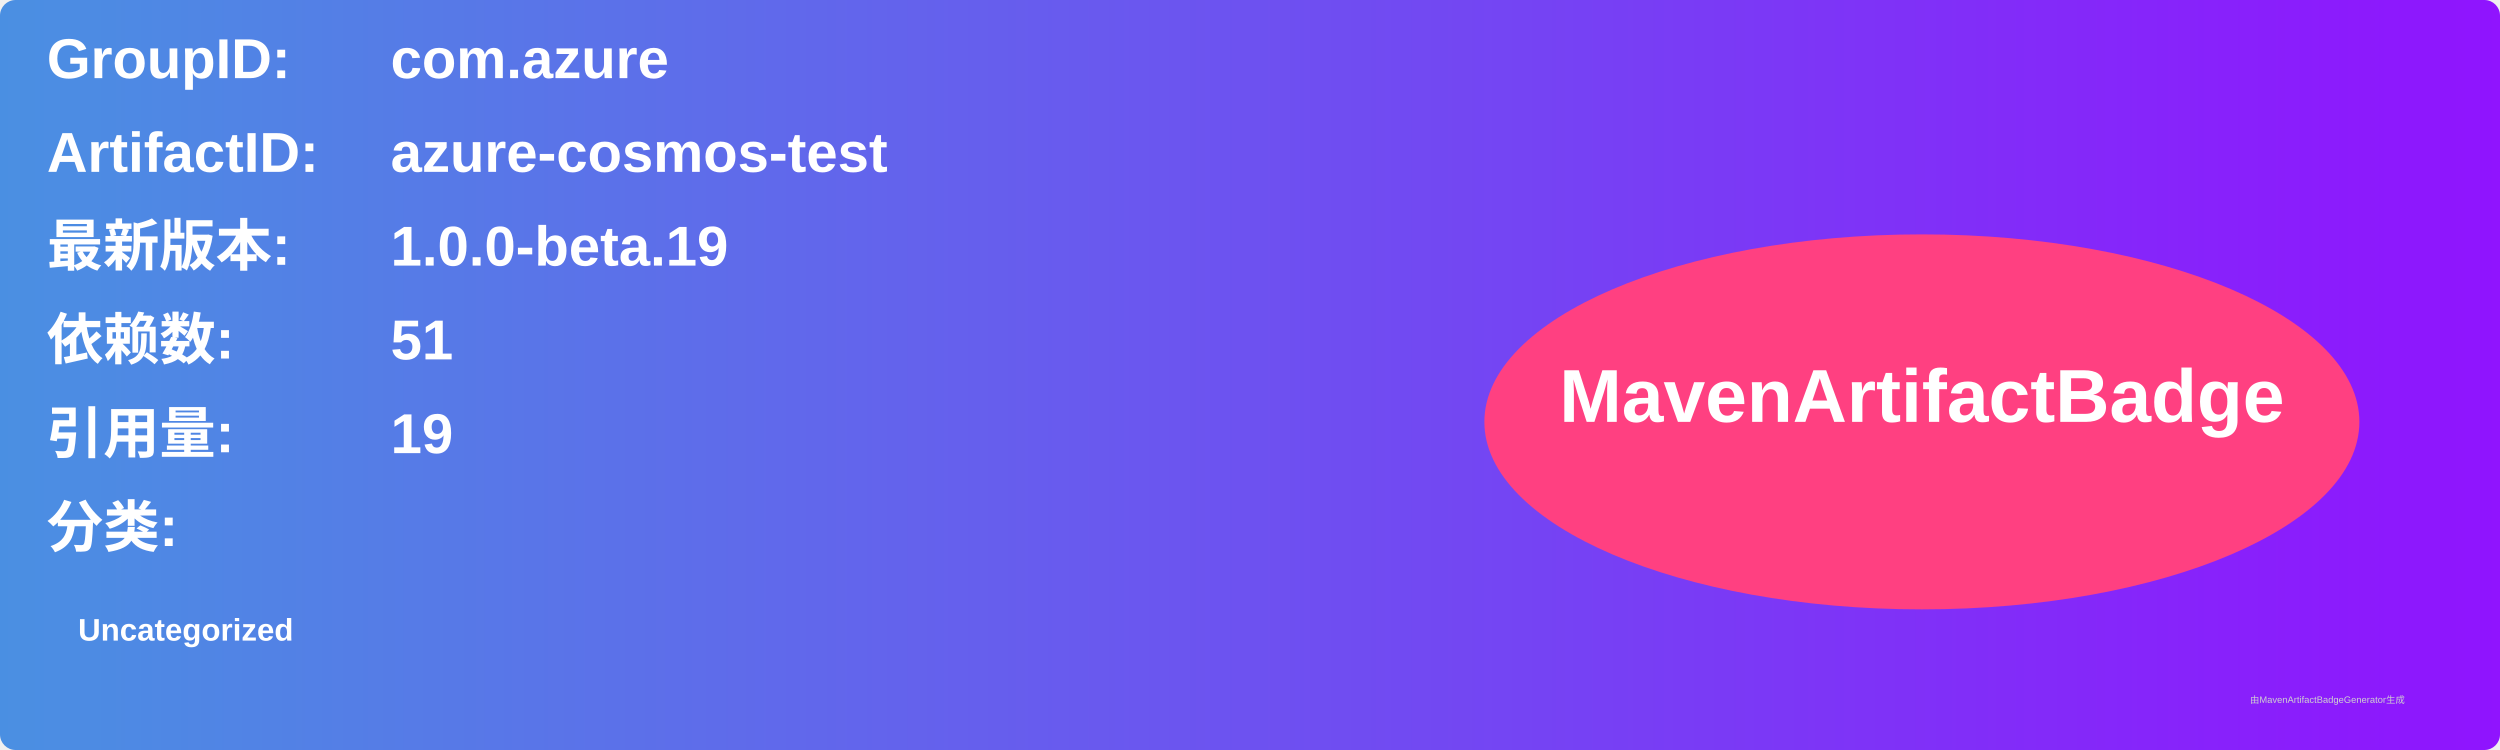
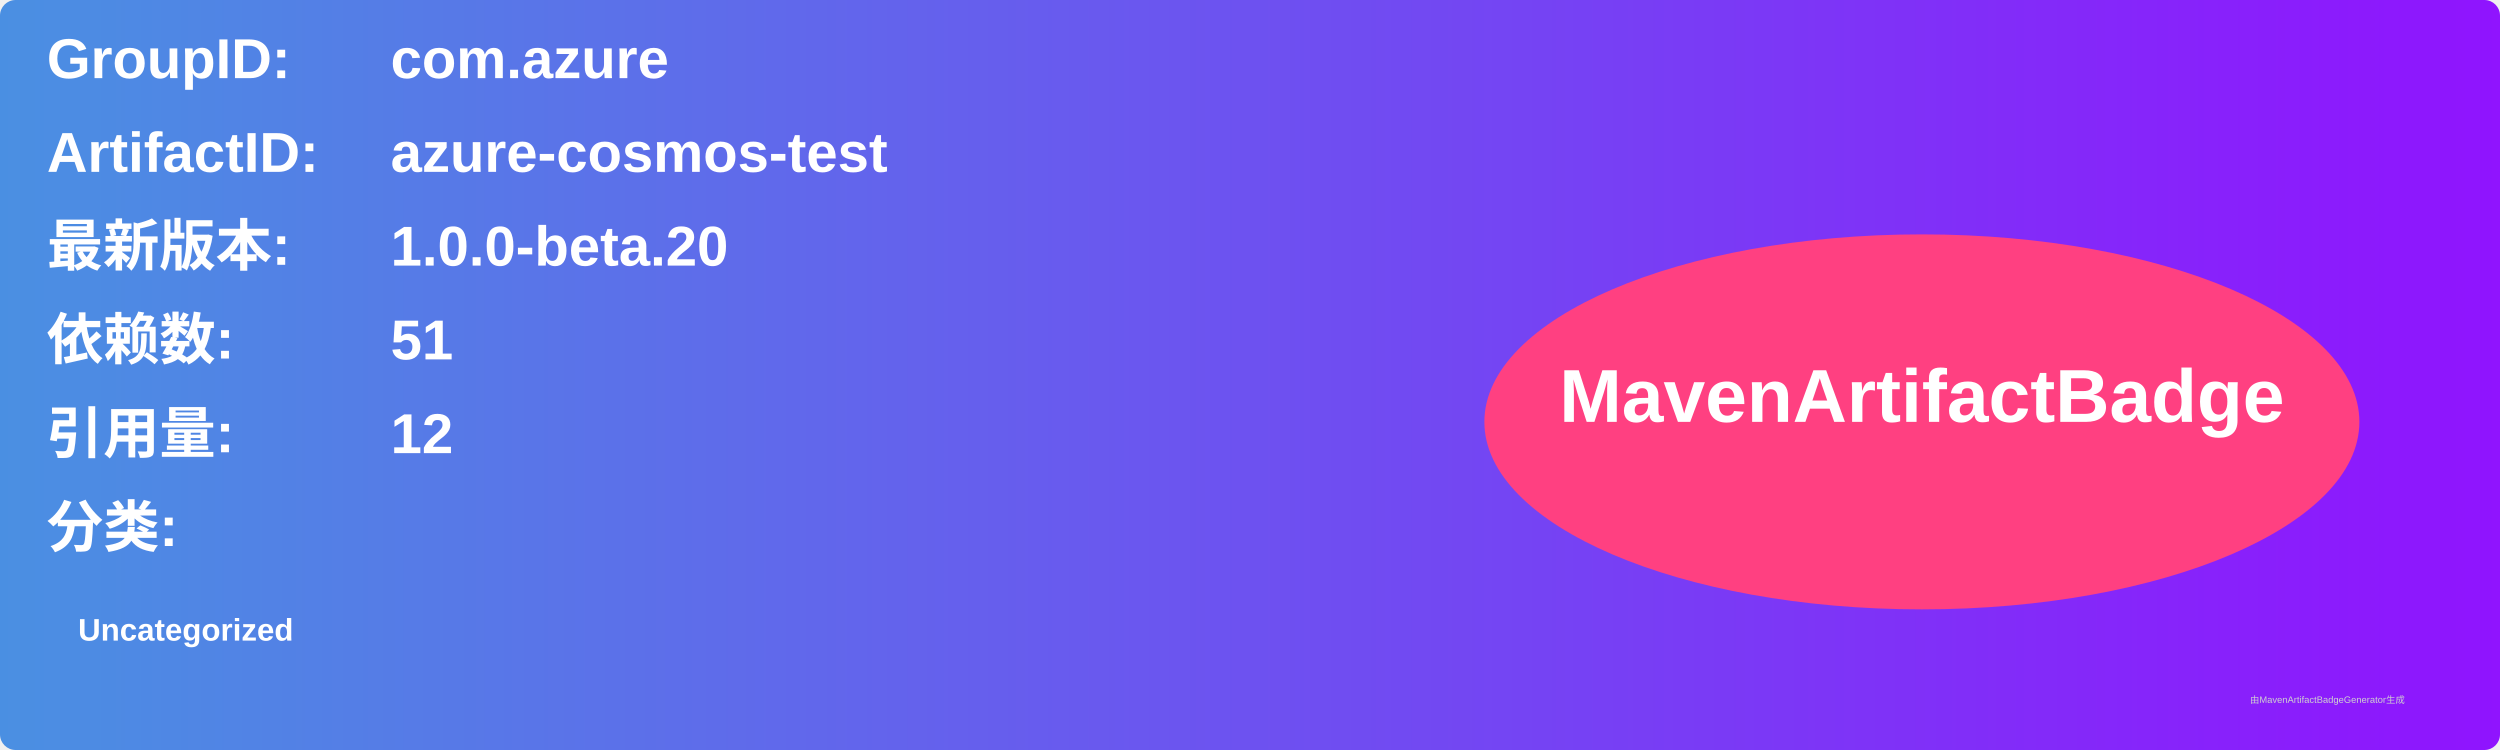
<svg xmlns="http://www.w3.org/2000/svg" width="800" height="240" viewBox="0 0 800 240">
  <linearGradient id="grad" x1="0%" y1="0%" x2="100%" y2="0%">
    <stop offset="0%" stop-color="#4a90e2" />
    <stop offset="100%" stop-color="#9013fe" />
  </linearGradient>
  <rect width="100%" height="100%" rx="5" ry="5" fill="url(#grad)" />
  <g transform="translate(15, 15)">
    <text x="0" y="10" font-family="Arial" font-size="18" fill="white" font-weight="bold" width="260">GroupID:</text>
    <text x="110" y="10" font-family="Arial" font-size="18" fill="white" font-weight="bold" width="460">com.azure</text>
    <text x="0" y="40" font-family="Arial" font-size="18" fill="white" font-weight="bold" width="260">ArtifactID:</text>
    <text x="110" y="40" font-family="Arial" font-size="18" fill="white" font-weight="bold" width="460">azure-cosmos-test</text>
    <text x="0" y="70" font-family="Arial" font-size="18" fill="white" font-weight="bold">最新版本:</text>
    <text x="110" y="70" font-family="Arial" font-size="18" fill="white" font-weight="bold">
-       <tspan font-weight="bold">1.0.0-beta.19</tspan>
+       <tspan font-weight="bold">1.0.0-beta.20</tspan>
    </text>
    <text x="0" y="100" font-family="Arial" font-size="18" fill="white" font-weight="bold">依赖数: </text>
    <text x="110" y="100" font-family="Arial" font-size="18" fill="white">
      <tspan font-weight="bold">51</tspan>
    </text>
    <text x="0" y="130" font-family="Arial" font-size="18" fill="white" font-weight="bold">引用量: </text>
    <text x="110" y="130" font-family="Arial" font-size="18" fill="white">
-       <tspan font-weight="bold">19</tspan>
+       <tspan font-weight="bold">12</tspan>
    </text>
    <text x="0" y="160" font-family="Arial" font-size="18" fill="white" font-weight="bold">分类:</text>
    <text x="10" y="190" font-family="Arial" font-size="10" fill="white">
      <tspan font-weight="bold">Uncategorized</tspan>
    </text>
    <ellipse cx="600" cy="120" rx="140" ry="60" fill="#ff4081" />
    <text x="600" y="120" text-anchor="middle" font-family="Arial" font-size="24" fill="white" font-weight="bold">MavenArtifactBadge</text>
  </g>
  <text x="720" y="225" font-family="Arial" font-size="3" fill="#d0d0d0">由MavenArtifactBadgeGenerator生成</text>
</svg>
